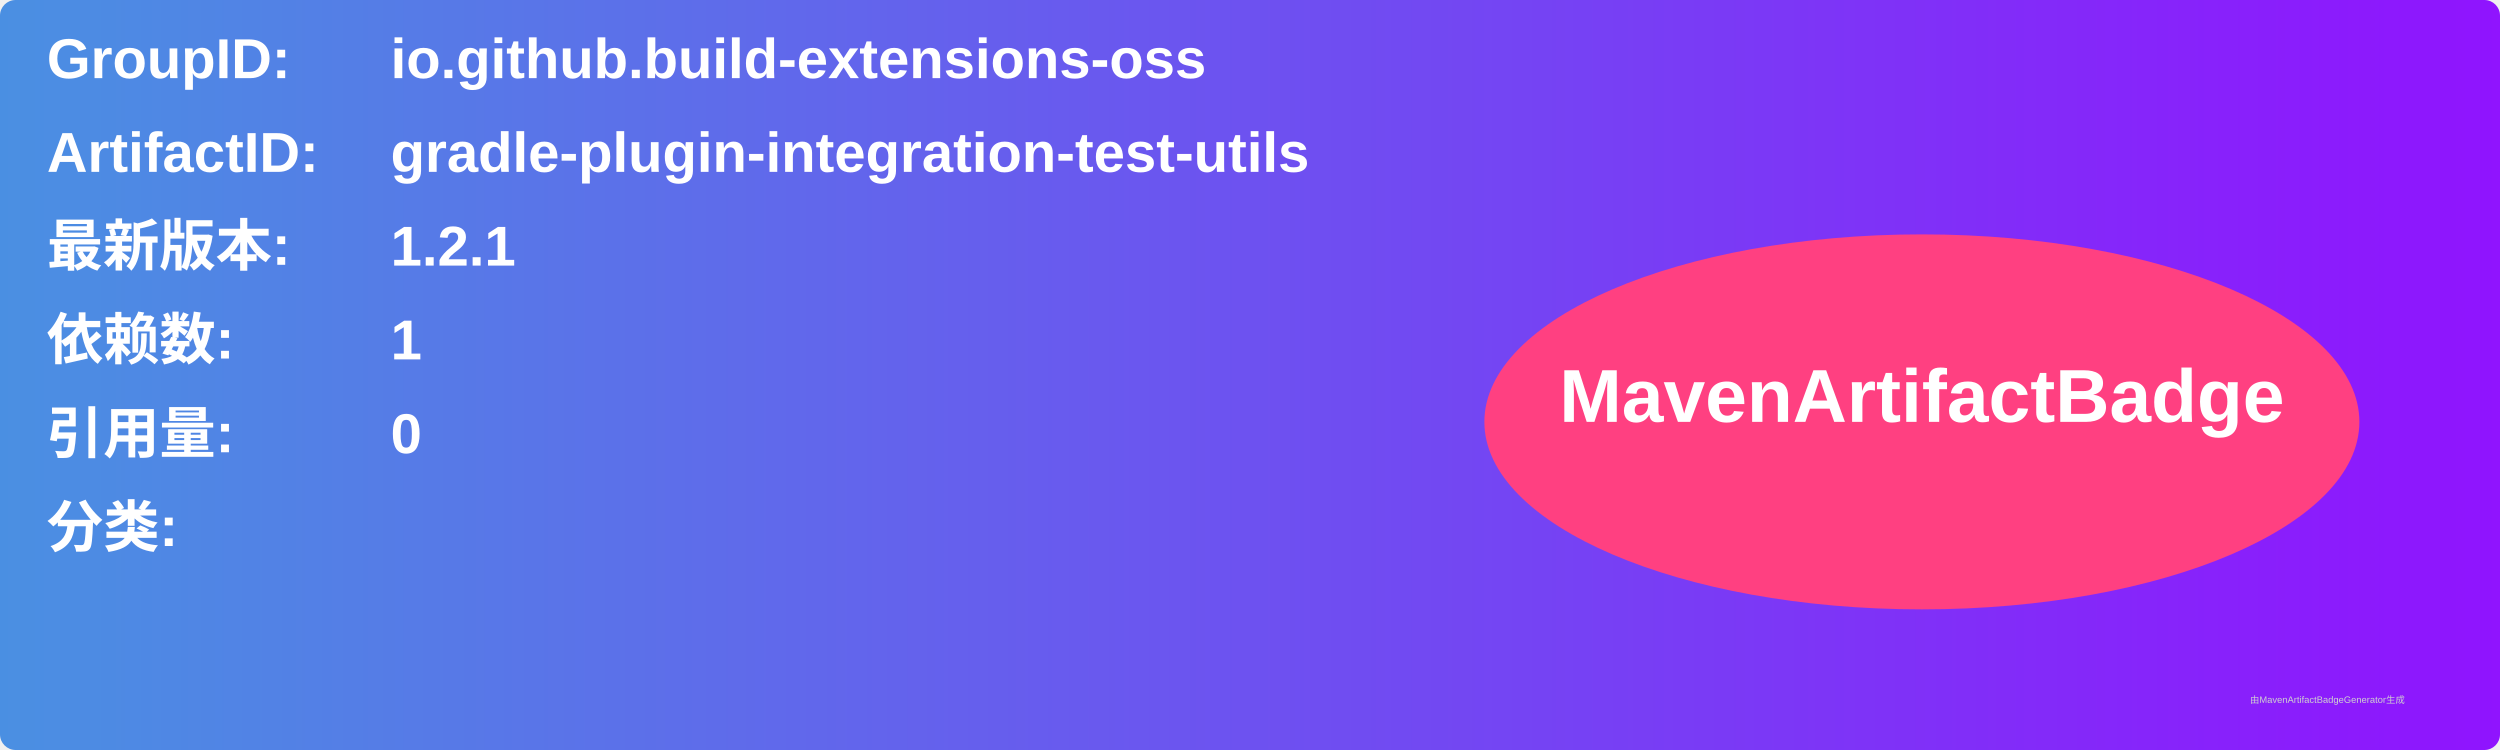
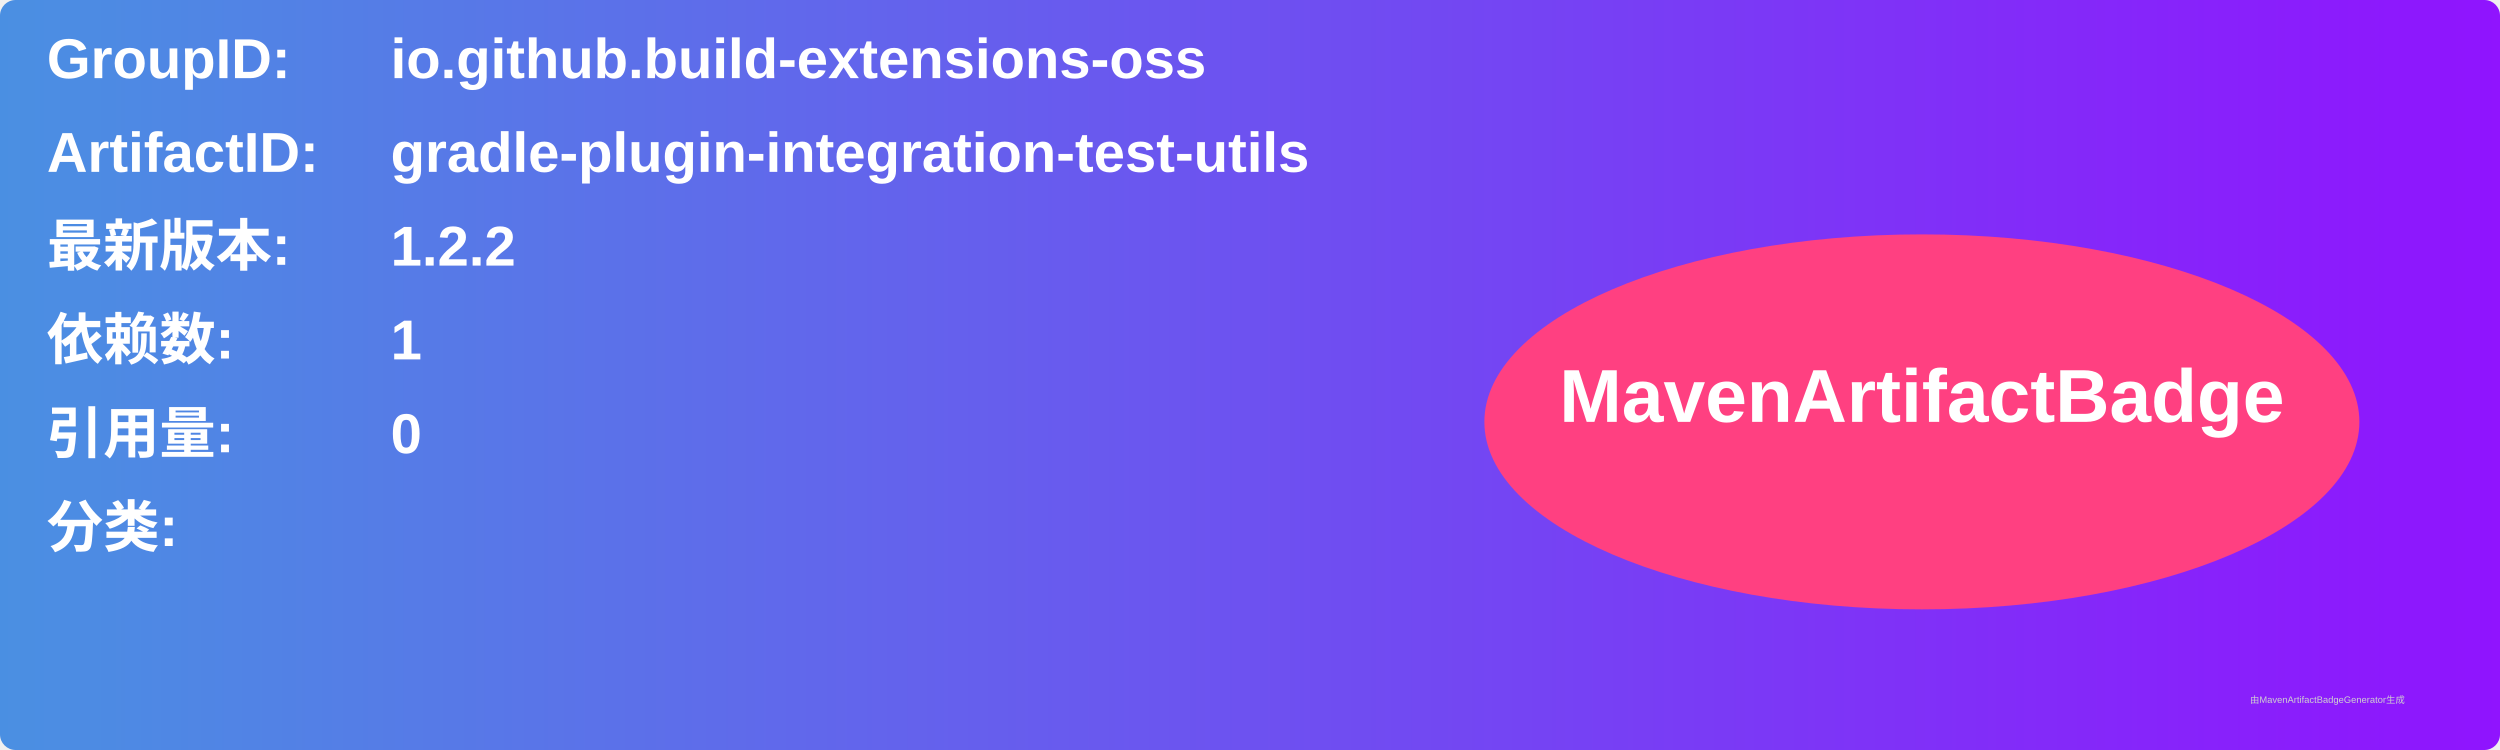
<svg xmlns="http://www.w3.org/2000/svg" width="800" height="240" viewBox="0 0 800 240">
  <linearGradient id="grad" x1="0%" y1="0%" x2="100%" y2="0%">
    <stop offset="0%" stop-color="#4a90e2" />
    <stop offset="100%" stop-color="#9013fe" />
  </linearGradient>
  <rect width="100%" height="100%" rx="5" ry="5" fill="url(#grad)" />
  <g transform="translate(15, 15)">
    <text x="0" y="10" font-family="Arial" font-size="18" fill="white" font-weight="bold" width="260">GroupID:</text>
    <text x="110" y="10" font-family="Arial" font-size="18" fill="white" font-weight="bold" width="460">io.github.build-extensions-oss</text>
    <text x="0" y="40" font-family="Arial" font-size="18" fill="white" font-weight="bold" width="260">ArtifactID:</text>
    <text x="110" y="40" font-family="Arial" font-size="18" fill="white" font-weight="bold" width="460">gradle-plugin-integration-test-utils</text>
    <text x="0" y="70" font-family="Arial" font-size="18" fill="white" font-weight="bold">最新版本:</text>
    <text x="110" y="70" font-family="Arial" font-size="18" fill="white" font-weight="bold">
-       <tspan font-weight="bold">1.2.1</tspan>
+       <tspan font-weight="bold">1.2.2</tspan>
    </text>
    <text x="0" y="100" font-family="Arial" font-size="18" fill="white" font-weight="bold">依赖数: </text>
    <text x="110" y="100" font-family="Arial" font-size="18" fill="white">
      <tspan font-weight="bold">1</tspan>
    </text>
    <text x="0" y="130" font-family="Arial" font-size="18" fill="white" font-weight="bold">引用量: </text>
    <text x="110" y="130" font-family="Arial" font-size="18" fill="white">
      <tspan font-weight="bold">0</tspan>
    </text>
    <text x="0" y="160" font-family="Arial" font-size="18" fill="white" font-weight="bold">分类:</text>
    <text x="10" y="190" font-family="Arial" font-size="10" fill="white">
      <tspan font-weight="bold" />
    </text>
    <ellipse cx="600" cy="120" rx="140" ry="60" fill="#ff4081" />
    <text x="600" y="120" text-anchor="middle" font-family="Arial" font-size="24" fill="white" font-weight="bold">MavenArtifactBadge</text>
  </g>
  <text x="720" y="225" font-family="Arial" font-size="3" fill="#d0d0d0">由MavenArtifactBadgeGenerator生成</text>
</svg>
